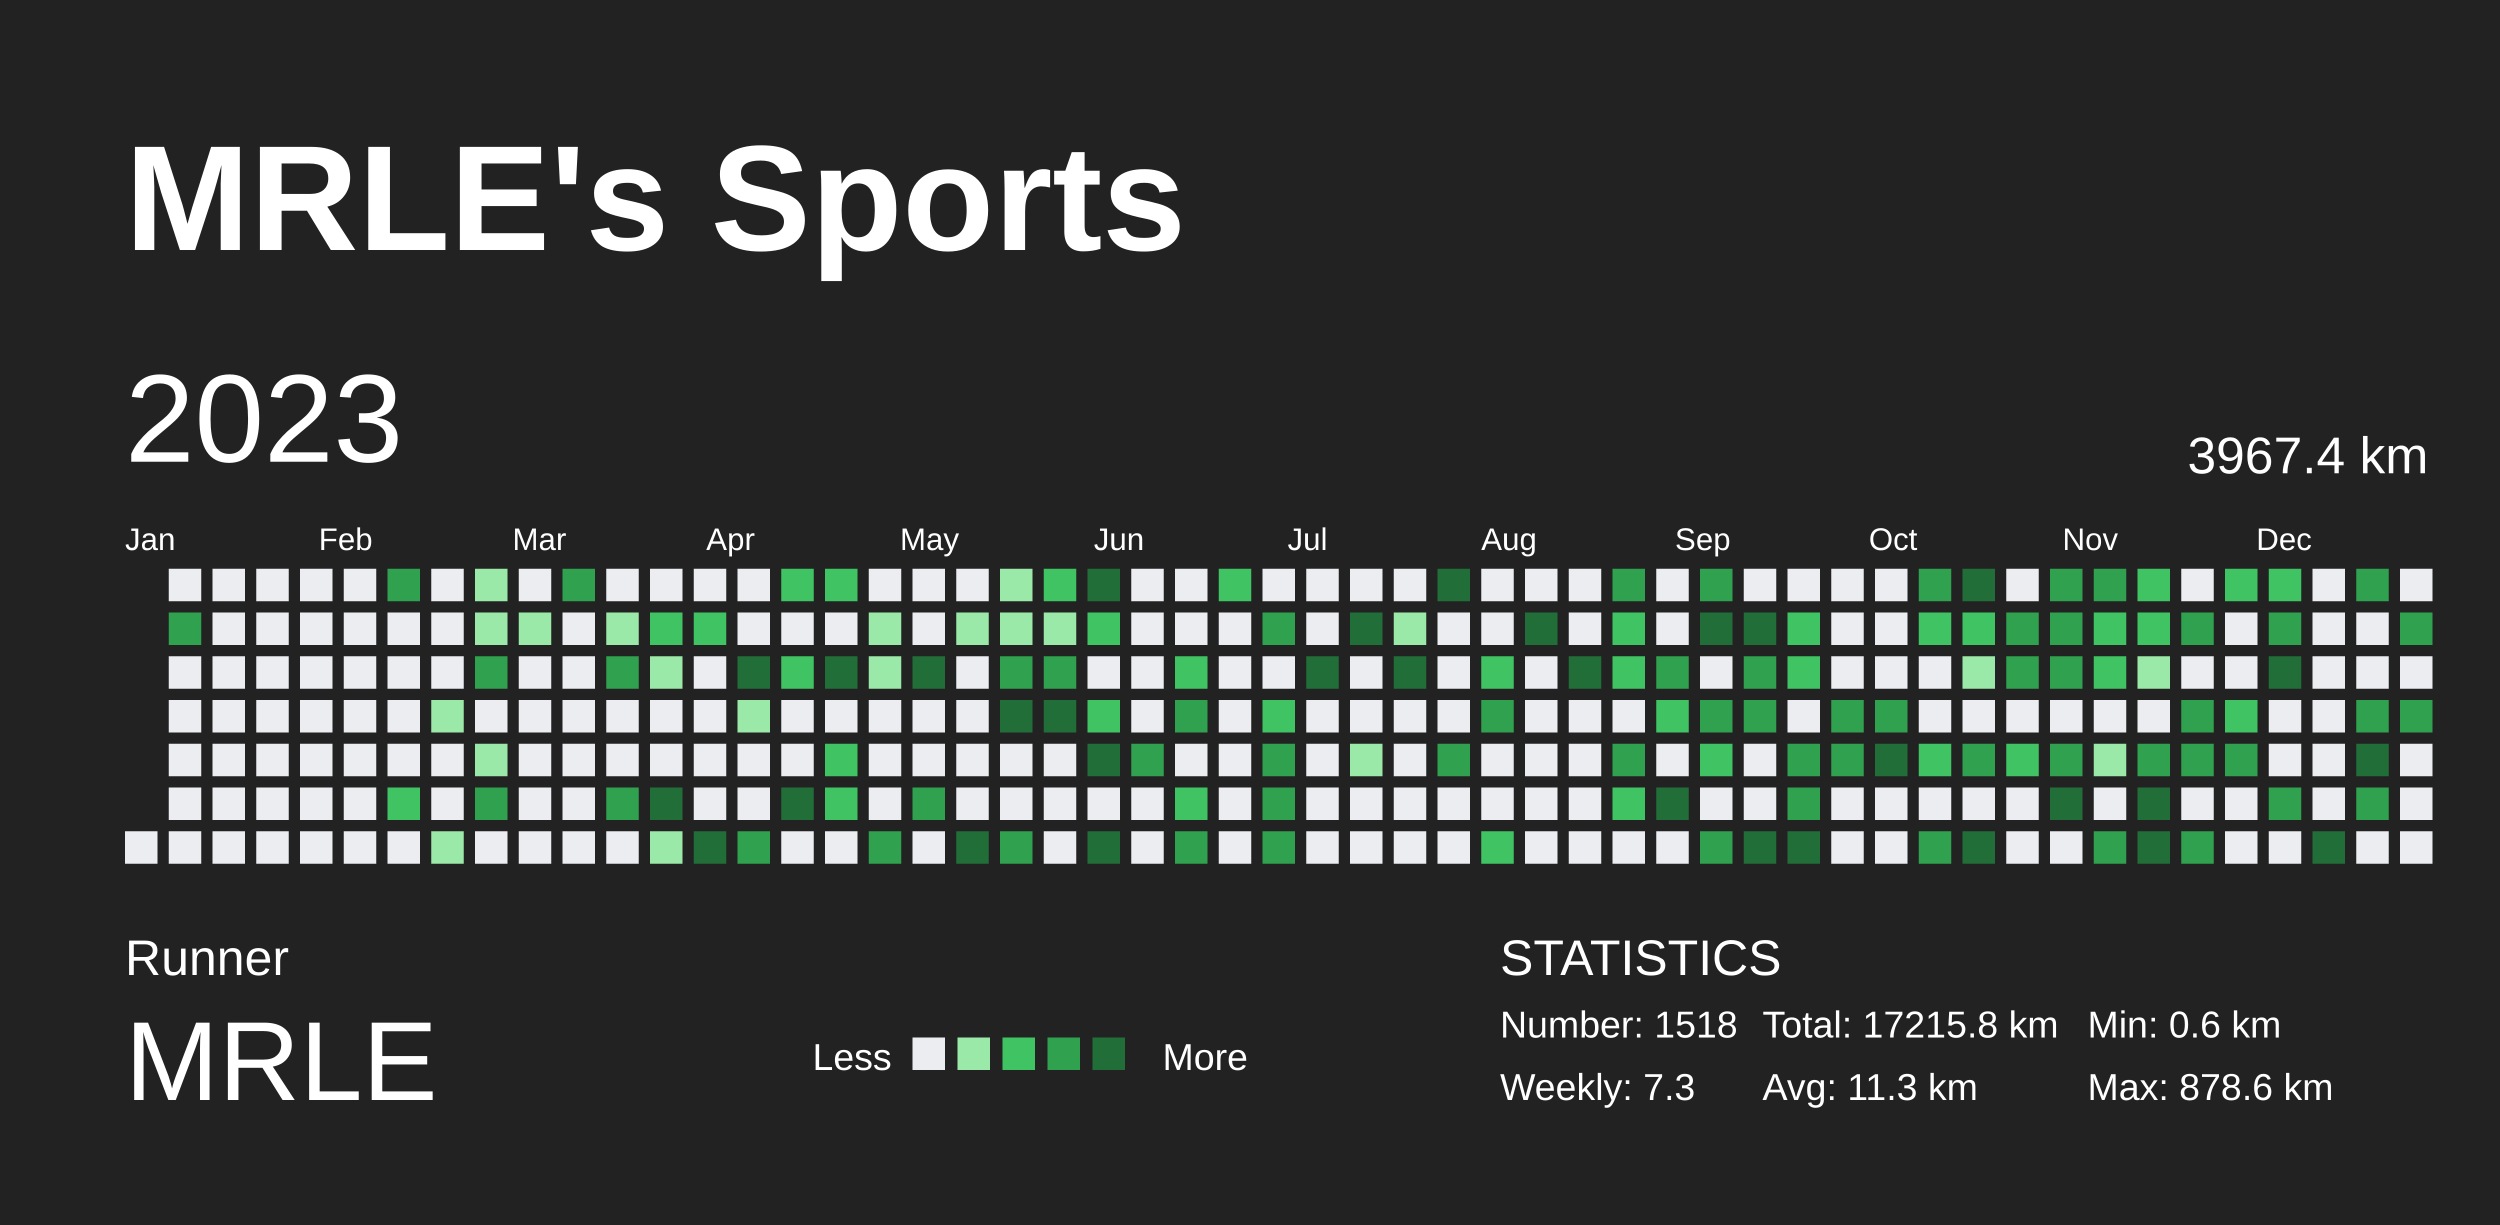
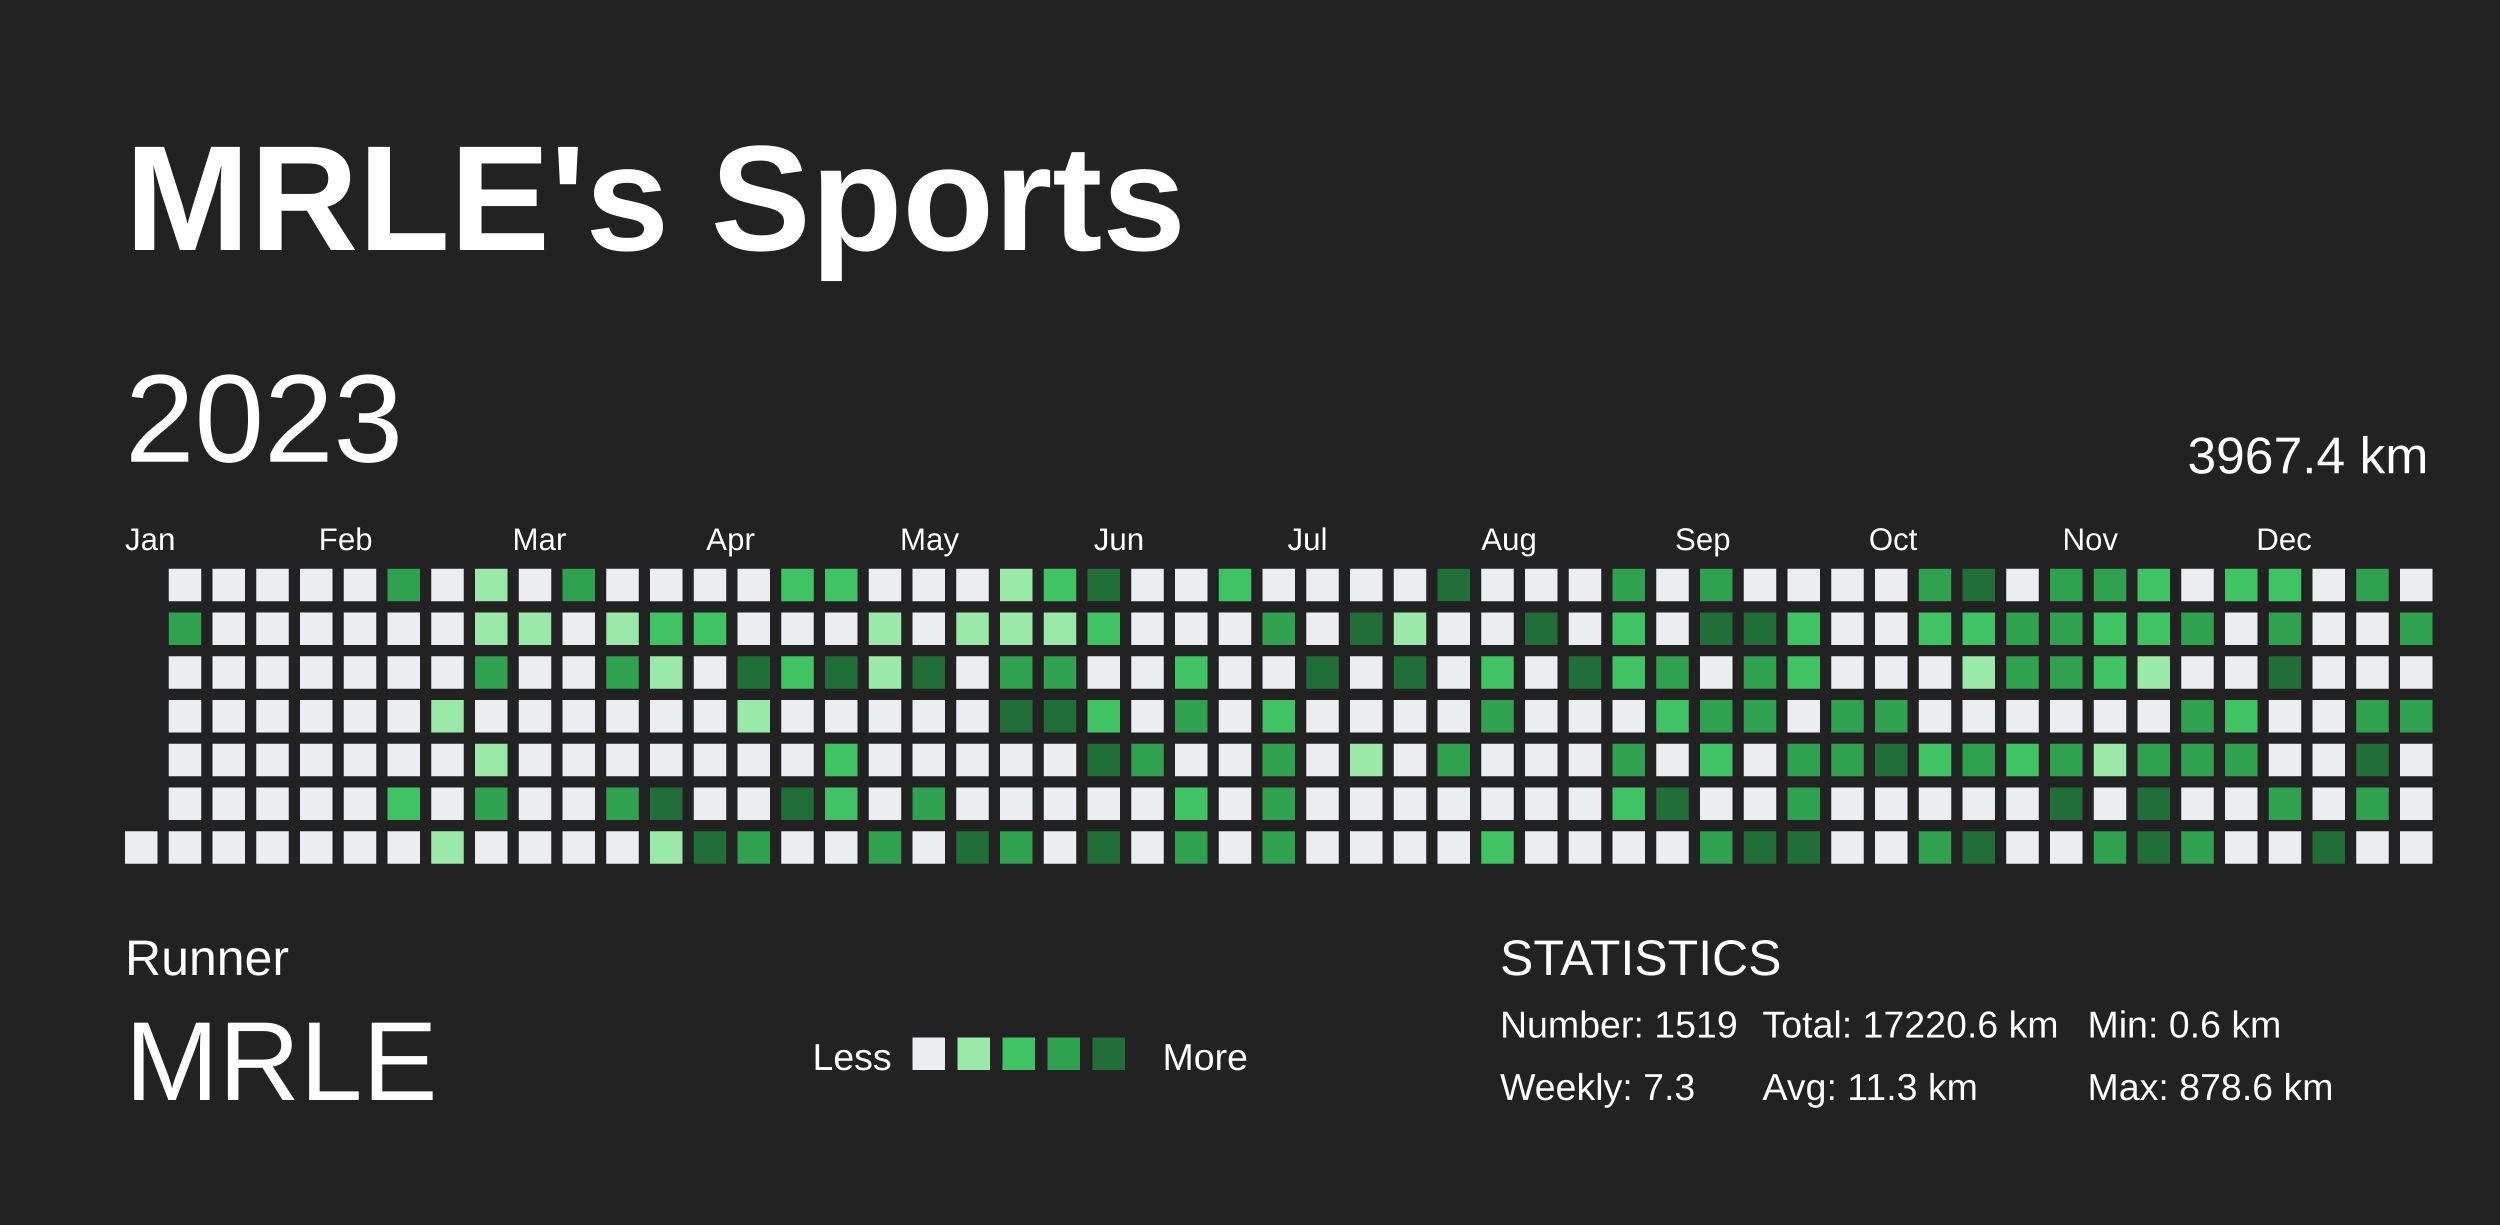
<svg xmlns="http://www.w3.org/2000/svg" baseProfile="full" height="98mm" version="1.1" viewBox="0,0,200,98" width="200mm">
  <defs />
  <rect fill="#222222" height="98" width="200" x="0" y="0" />
  <text fill="#FFFFFF" style="font-size:12px; font-family:Arial; font-weight:bold;" x="10" y="20">MRLE's Sports</text>
  <text fill="#FFFFFF" style="font-size:4px; font-family:Arial" x="10" y="78">Runner</text>
  <text fill="#FFFFFF" style="font-size:9px; font-family:Arial" x="10" y="88">MRLE</text>
  <text fill="#FFFFFF" style="font-size:3px; font-family:Arial" x="65" y="85.6">Less</text>
  <rect fill="#ebedf0" height="2.6" width="2.6" x="73" y="83" />
  <rect fill="#9be9a8" height="2.6" width="2.6" x="76.6" y="83" />
  <rect fill="#40c463" height="2.6" width="2.6" x="80.2" y="83" />
  <rect fill="#30a14e" height="2.6" width="2.6" x="83.8" y="83" />
  <rect fill="#216e39" height="2.6" width="2.6" x="87.4" y="83" />
  <text fill="#FFFFFF" style="font-size:3px; font-family:Arial" x="93" y="85.6">More</text>
  <text fill="#FFFFFF" style="font-size:4px; font-family:Arial" x="120" y="78">STATISTICS</text>
-   <text fill="#FFFFFF" style="font-size:3px; font-family:Arial" x="120" y="83">Number: 1518</text>
+   <text fill="#FFFFFF" style="font-size:3px; font-family:Arial" x="120" y="83">Number: 1519</text>
  <text fill="#FFFFFF" style="font-size:3px; font-family:Arial" x="120" y="88">Weekly: 7.3</text>
-   <text fill="#FFFFFF" style="font-size:3px; font-family:Arial" x="141" y="83">Total: 17215.8 km</text>
+   <text fill="#FFFFFF" style="font-size:3px; font-family:Arial" x="141" y="83">Total: 17220.6 km</text>
  <text fill="#FFFFFF" style="font-size:3px; font-family:Arial" x="141" y="88">Avg: 11.3 km</text>
  <text fill="#FFFFFF" style="font-size:3px; font-family:Arial" x="167" y="83">Min: 0.6 km</text>
  <text fill="#FFFFFF" style="font-size:3px; font-family:Arial" x="167" y="88">Max: 878.6 km</text>
  <text dominant-baseline="hanging" fill="#FFFFFF" style="font-size:10.0px; font-family:Arial;" x="10" y="30">2023</text>
  <text dominant-baseline="hanging" fill="#FFFFFF" style="font-size:4.125px; font-family:Arial;" x="175" y="35">3967.4 km</text>
  <text fill="#FFFFFF" style="font-size:2.5px; font-family:Arial" x="10.0" y="44">Jan</text>
  <text fill="#FFFFFF" style="font-size:2.5px; font-family:Arial" x="25.5" y="44">Feb</text>
  <text fill="#FFFFFF" style="font-size:2.5px; font-family:Arial" x="41.0" y="44">Mar</text>
  <text fill="#FFFFFF" style="font-size:2.5px; font-family:Arial" x="56.5" y="44">Apr</text>
  <text fill="#FFFFFF" style="font-size:2.5px; font-family:Arial" x="72.0" y="44">May</text>
  <text fill="#FFFFFF" style="font-size:2.5px; font-family:Arial" x="87.5" y="44">Jun</text>
  <text fill="#FFFFFF" style="font-size:2.5px; font-family:Arial" x="103.0" y="44">Jul</text>
  <text fill="#FFFFFF" style="font-size:2.5px; font-family:Arial" x="118.5" y="44">Aug</text>
  <text fill="#FFFFFF" style="font-size:2.5px; font-family:Arial" x="134.0" y="44">Sep</text>
  <text fill="#FFFFFF" style="font-size:2.5px; font-family:Arial" x="149.5" y="44">Oct</text>
  <text fill="#FFFFFF" style="font-size:2.5px; font-family:Arial" x="165.0" y="44">Nov</text>
  <text fill="#FFFFFF" style="font-size:2.5px; font-family:Arial" x="180.5" y="44">Dec</text>
  <rect fill="#ebedf0" height="2.6" width="2.6" x="10.0" y="66.5" />
  <rect fill="#ebedf0" height="2.6" width="2.6" x="13.5" y="45.5" />
  <rect fill="#30a14e" height="2.6" width="2.6" x="13.5" y="49.0" />
  <rect fill="#ebedf0" height="2.6" width="2.6" x="13.5" y="52.5" />
  <rect fill="#ebedf0" height="2.6" width="2.6" x="13.5" y="56.0" />
  <rect fill="#ebedf0" height="2.6" width="2.6" x="13.5" y="59.5" />
  <rect fill="#ebedf0" height="2.6" width="2.6" x="13.5" y="63.0" />
  <rect fill="#ebedf0" height="2.6" width="2.6" x="13.5" y="66.5" />
  <rect fill="#ebedf0" height="2.6" width="2.6" x="17.0" y="45.5" />
  <rect fill="#ebedf0" height="2.6" width="2.6" x="17.0" y="49.0" />
  <rect fill="#ebedf0" height="2.6" width="2.6" x="17.0" y="52.5" />
  <rect fill="#ebedf0" height="2.6" width="2.6" x="17.0" y="56.0" />
  <rect fill="#ebedf0" height="2.6" width="2.6" x="17.0" y="59.5" />
  <rect fill="#ebedf0" height="2.6" width="2.6" x="17.0" y="63.0" />
  <rect fill="#ebedf0" height="2.6" width="2.6" x="17.0" y="66.5" />
  <rect fill="#ebedf0" height="2.6" width="2.6" x="20.5" y="45.5" />
  <rect fill="#ebedf0" height="2.6" width="2.6" x="20.5" y="49.0" />
  <rect fill="#ebedf0" height="2.6" width="2.6" x="20.5" y="52.5" />
  <rect fill="#ebedf0" height="2.6" width="2.6" x="20.5" y="56.0" />
  <rect fill="#ebedf0" height="2.6" width="2.6" x="20.5" y="59.5" />
  <rect fill="#ebedf0" height="2.6" width="2.6" x="20.5" y="63.0" />
  <rect fill="#ebedf0" height="2.6" width="2.6" x="20.5" y="66.5" />
  <rect fill="#ebedf0" height="2.6" width="2.6" x="24.0" y="45.5" />
  <rect fill="#ebedf0" height="2.6" width="2.6" x="24.0" y="49.0" />
  <rect fill="#ebedf0" height="2.6" width="2.6" x="24.0" y="52.5" />
  <rect fill="#ebedf0" height="2.6" width="2.6" x="24.0" y="56.0" />
  <rect fill="#ebedf0" height="2.6" width="2.6" x="24.0" y="59.5" />
  <rect fill="#ebedf0" height="2.6" width="2.6" x="24.0" y="63.0" />
  <rect fill="#ebedf0" height="2.6" width="2.6" x="24.0" y="66.5" />
  <rect fill="#ebedf0" height="2.6" width="2.6" x="27.5" y="45.5" />
  <rect fill="#ebedf0" height="2.6" width="2.6" x="27.5" y="49.0" />
  <rect fill="#ebedf0" height="2.6" width="2.6" x="27.5" y="52.5" />
  <rect fill="#ebedf0" height="2.6" width="2.6" x="27.5" y="56.0" />
  <rect fill="#ebedf0" height="2.6" width="2.6" x="27.5" y="59.5" />
  <rect fill="#ebedf0" height="2.6" width="2.6" x="27.5" y="63.0" />
  <rect fill="#ebedf0" height="2.6" width="2.6" x="27.5" y="66.5" />
  <rect fill="#30a14e" height="2.6" width="2.6" x="31.0" y="45.5" />
  <rect fill="#ebedf0" height="2.6" width="2.6" x="31.0" y="49.0" />
  <rect fill="#ebedf0" height="2.6" width="2.6" x="31.0" y="52.5" />
  <rect fill="#ebedf0" height="2.6" width="2.6" x="31.0" y="56.0" />
  <rect fill="#ebedf0" height="2.6" width="2.6" x="31.0" y="59.5" />
  <rect fill="#40c463" height="2.6" width="2.6" x="31.0" y="63.0" />
  <rect fill="#ebedf0" height="2.6" width="2.6" x="31.0" y="66.5" />
  <rect fill="#ebedf0" height="2.6" width="2.6" x="34.5" y="45.5" />
  <rect fill="#ebedf0" height="2.6" width="2.6" x="34.5" y="49.0" />
  <rect fill="#ebedf0" height="2.6" width="2.6" x="34.5" y="52.5" />
  <rect fill="#9be9a8" height="2.6" width="2.6" x="34.5" y="56.0" />
  <rect fill="#ebedf0" height="2.6" width="2.6" x="34.5" y="59.5" />
  <rect fill="#ebedf0" height="2.6" width="2.6" x="34.5" y="63.0" />
  <rect fill="#9be9a8" height="2.6" width="2.6" x="34.5" y="66.5" />
  <rect fill="#9be9a8" height="2.6" width="2.6" x="38.0" y="45.5" />
  <rect fill="#9be9a8" height="2.6" width="2.6" x="38.0" y="49.0" />
  <rect fill="#30a14e" height="2.6" width="2.6" x="38.0" y="52.5" />
  <rect fill="#ebedf0" height="2.6" width="2.6" x="38.0" y="56.0" />
  <rect fill="#9be9a8" height="2.6" width="2.6" x="38.0" y="59.5" />
  <rect fill="#30a14e" height="2.6" width="2.6" x="38.0" y="63.0" />
  <rect fill="#ebedf0" height="2.6" width="2.6" x="38.0" y="66.5" />
  <rect fill="#ebedf0" height="2.6" width="2.6" x="41.5" y="45.5" />
  <rect fill="#9be9a8" height="2.6" width="2.6" x="41.5" y="49.0" />
  <rect fill="#ebedf0" height="2.6" width="2.6" x="41.5" y="52.5" />
  <rect fill="#ebedf0" height="2.6" width="2.6" x="41.5" y="56.0" />
  <rect fill="#ebedf0" height="2.6" width="2.6" x="41.5" y="59.5" />
  <rect fill="#ebedf0" height="2.6" width="2.6" x="41.5" y="63.0" />
  <rect fill="#ebedf0" height="2.6" width="2.6" x="41.5" y="66.5" />
  <rect fill="#30a14e" height="2.6" width="2.6" x="45.0" y="45.5" />
  <rect fill="#ebedf0" height="2.6" width="2.6" x="45.0" y="49.0" />
  <rect fill="#ebedf0" height="2.6" width="2.6" x="45.0" y="52.5" />
  <rect fill="#ebedf0" height="2.6" width="2.6" x="45.0" y="56.0" />
  <rect fill="#ebedf0" height="2.6" width="2.6" x="45.0" y="59.5" />
  <rect fill="#ebedf0" height="2.6" width="2.6" x="45.0" y="63.0" />
  <rect fill="#ebedf0" height="2.6" width="2.6" x="45.0" y="66.5" />
  <rect fill="#ebedf0" height="2.6" width="2.6" x="48.5" y="45.5" />
  <rect fill="#9be9a8" height="2.6" width="2.6" x="48.5" y="49.0" />
  <rect fill="#30a14e" height="2.6" width="2.6" x="48.5" y="52.5" />
  <rect fill="#ebedf0" height="2.6" width="2.6" x="48.5" y="56.0" />
  <rect fill="#ebedf0" height="2.6" width="2.6" x="48.5" y="59.5" />
  <rect fill="#30a14e" height="2.6" width="2.6" x="48.5" y="63.0" />
  <rect fill="#ebedf0" height="2.6" width="2.6" x="48.5" y="66.5" />
  <rect fill="#ebedf0" height="2.6" width="2.6" x="52.0" y="45.5" />
  <rect fill="#40c463" height="2.6" width="2.6" x="52.0" y="49.0" />
  <rect fill="#9be9a8" height="2.6" width="2.6" x="52.0" y="52.5" />
  <rect fill="#ebedf0" height="2.6" width="2.6" x="52.0" y="56.0" />
  <rect fill="#ebedf0" height="2.6" width="2.6" x="52.0" y="59.5" />
  <rect fill="#216e39" height="2.6" width="2.6" x="52.0" y="63.0" />
  <rect fill="#9be9a8" height="2.6" width="2.6" x="52.0" y="66.5" />
  <rect fill="#ebedf0" height="2.6" width="2.6" x="55.5" y="45.5" />
  <rect fill="#40c463" height="2.6" width="2.6" x="55.5" y="49.0" />
  <rect fill="#ebedf0" height="2.6" width="2.6" x="55.5" y="52.5" />
  <rect fill="#ebedf0" height="2.6" width="2.6" x="55.5" y="56.0" />
  <rect fill="#ebedf0" height="2.6" width="2.6" x="55.5" y="59.5" />
  <rect fill="#ebedf0" height="2.6" width="2.6" x="55.5" y="63.0" />
  <rect fill="#216e39" height="2.6" width="2.6" x="55.5" y="66.5" />
  <rect fill="#ebedf0" height="2.6" width="2.6" x="59.0" y="45.5" />
  <rect fill="#ebedf0" height="2.6" width="2.6" x="59.0" y="49.0" />
  <rect fill="#216e39" height="2.6" width="2.6" x="59.0" y="52.5" />
  <rect fill="#9be9a8" height="2.6" width="2.6" x="59.0" y="56.0" />
  <rect fill="#ebedf0" height="2.6" width="2.6" x="59.0" y="59.5" />
  <rect fill="#ebedf0" height="2.6" width="2.6" x="59.0" y="63.0" />
  <rect fill="#30a14e" height="2.6" width="2.6" x="59.0" y="66.5" />
  <rect fill="#40c463" height="2.6" width="2.6" x="62.5" y="45.5" />
  <rect fill="#ebedf0" height="2.6" width="2.6" x="62.5" y="49.0" />
  <rect fill="#40c463" height="2.6" width="2.6" x="62.5" y="52.5" />
  <rect fill="#ebedf0" height="2.6" width="2.6" x="62.5" y="56.0" />
  <rect fill="#ebedf0" height="2.6" width="2.6" x="62.5" y="59.5" />
  <rect fill="#216e39" height="2.6" width="2.6" x="62.5" y="63.0" />
  <rect fill="#ebedf0" height="2.6" width="2.6" x="62.5" y="66.5" />
  <rect fill="#40c463" height="2.6" width="2.6" x="66.0" y="45.5" />
  <rect fill="#ebedf0" height="2.6" width="2.6" x="66.0" y="49.0" />
  <rect fill="#216e39" height="2.6" width="2.6" x="66.0" y="52.5" />
  <rect fill="#ebedf0" height="2.6" width="2.6" x="66.0" y="56.0" />
  <rect fill="#40c463" height="2.6" width="2.6" x="66.0" y="59.5" />
  <rect fill="#40c463" height="2.6" width="2.6" x="66.0" y="63.0" />
  <rect fill="#ebedf0" height="2.6" width="2.6" x="66.0" y="66.5" />
  <rect fill="#ebedf0" height="2.6" width="2.6" x="69.5" y="45.5" />
  <rect fill="#9be9a8" height="2.6" width="2.6" x="69.5" y="49.0" />
  <rect fill="#9be9a8" height="2.6" width="2.6" x="69.5" y="52.5" />
  <rect fill="#ebedf0" height="2.6" width="2.6" x="69.5" y="56.0" />
  <rect fill="#ebedf0" height="2.6" width="2.6" x="69.5" y="59.5" />
  <rect fill="#ebedf0" height="2.6" width="2.6" x="69.5" y="63.0" />
  <rect fill="#30a14e" height="2.6" width="2.6" x="69.5" y="66.5" />
  <rect fill="#ebedf0" height="2.6" width="2.6" x="73.0" y="45.5" />
  <rect fill="#ebedf0" height="2.6" width="2.6" x="73.0" y="49.0" />
  <rect fill="#216e39" height="2.6" width="2.6" x="73.0" y="52.5" />
  <rect fill="#ebedf0" height="2.6" width="2.6" x="73.0" y="56.0" />
  <rect fill="#ebedf0" height="2.6" width="2.6" x="73.0" y="59.5" />
  <rect fill="#30a14e" height="2.6" width="2.6" x="73.0" y="63.0" />
  <rect fill="#ebedf0" height="2.6" width="2.6" x="73.0" y="66.5" />
  <rect fill="#ebedf0" height="2.6" width="2.6" x="76.5" y="45.5" />
  <rect fill="#9be9a8" height="2.6" width="2.6" x="76.5" y="49.0" />
  <rect fill="#ebedf0" height="2.6" width="2.6" x="76.5" y="52.5" />
  <rect fill="#ebedf0" height="2.6" width="2.6" x="76.5" y="56.0" />
  <rect fill="#ebedf0" height="2.6" width="2.6" x="76.5" y="59.5" />
  <rect fill="#ebedf0" height="2.6" width="2.6" x="76.5" y="63.0" />
  <rect fill="#216e39" height="2.6" width="2.6" x="76.5" y="66.5" />
  <rect fill="#9be9a8" height="2.6" width="2.6" x="80.0" y="45.5" />
  <rect fill="#9be9a8" height="2.6" width="2.6" x="80.0" y="49.0" />
  <rect fill="#30a14e" height="2.6" width="2.6" x="80.0" y="52.5" />
  <rect fill="#216e39" height="2.6" width="2.6" x="80.0" y="56.0" />
  <rect fill="#ebedf0" height="2.6" width="2.6" x="80.0" y="59.5" />
  <rect fill="#ebedf0" height="2.6" width="2.6" x="80.0" y="63.0" />
  <rect fill="#30a14e" height="2.6" width="2.6" x="80.0" y="66.5" />
  <rect fill="#40c463" height="2.6" width="2.6" x="83.5" y="45.5" />
  <rect fill="#9be9a8" height="2.6" width="2.6" x="83.5" y="49.0" />
  <rect fill="#30a14e" height="2.6" width="2.6" x="83.5" y="52.5" />
  <rect fill="#216e39" height="2.6" width="2.6" x="83.5" y="56.0" />
  <rect fill="#ebedf0" height="2.6" width="2.6" x="83.5" y="59.5" />
  <rect fill="#ebedf0" height="2.6" width="2.6" x="83.5" y="63.0" />
  <rect fill="#ebedf0" height="2.6" width="2.6" x="83.5" y="66.5" />
  <rect fill="#216e39" height="2.6" width="2.6" x="87.0" y="45.5" />
  <rect fill="#40c463" height="2.6" width="2.6" x="87.0" y="49.0" />
  <rect fill="#ebedf0" height="2.6" width="2.6" x="87.0" y="52.5" />
  <rect fill="#40c463" height="2.6" width="2.6" x="87.0" y="56.0" />
  <rect fill="#216e39" height="2.6" width="2.6" x="87.0" y="59.5" />
  <rect fill="#ebedf0" height="2.6" width="2.6" x="87.0" y="63.0" />
  <rect fill="#216e39" height="2.6" width="2.6" x="87.0" y="66.5" />
  <rect fill="#ebedf0" height="2.6" width="2.6" x="90.5" y="45.5" />
  <rect fill="#ebedf0" height="2.6" width="2.6" x="90.5" y="49.0" />
  <rect fill="#ebedf0" height="2.6" width="2.6" x="90.5" y="52.5" />
  <rect fill="#ebedf0" height="2.6" width="2.6" x="90.5" y="56.0" />
  <rect fill="#30a14e" height="2.6" width="2.6" x="90.5" y="59.5" />
  <rect fill="#ebedf0" height="2.6" width="2.6" x="90.5" y="63.0" />
  <rect fill="#ebedf0" height="2.6" width="2.6" x="90.5" y="66.5" />
  <rect fill="#ebedf0" height="2.6" width="2.6" x="94.0" y="45.5" />
  <rect fill="#ebedf0" height="2.6" width="2.6" x="94.0" y="49.0" />
  <rect fill="#40c463" height="2.6" width="2.6" x="94.0" y="52.5" />
  <rect fill="#30a14e" height="2.6" width="2.6" x="94.0" y="56.0" />
  <rect fill="#ebedf0" height="2.6" width="2.6" x="94.0" y="59.5" />
  <rect fill="#40c463" height="2.6" width="2.6" x="94.0" y="63.0" />
  <rect fill="#30a14e" height="2.6" width="2.6" x="94.0" y="66.5" />
  <rect fill="#40c463" height="2.6" width="2.6" x="97.5" y="45.5" />
  <rect fill="#ebedf0" height="2.6" width="2.6" x="97.5" y="49.0" />
  <rect fill="#ebedf0" height="2.6" width="2.6" x="97.5" y="52.5" />
  <rect fill="#ebedf0" height="2.6" width="2.6" x="97.5" y="56.0" />
  <rect fill="#ebedf0" height="2.6" width="2.6" x="97.5" y="59.5" />
  <rect fill="#ebedf0" height="2.6" width="2.6" x="97.5" y="63.0" />
  <rect fill="#ebedf0" height="2.6" width="2.6" x="97.5" y="66.5" />
  <rect fill="#ebedf0" height="2.6" width="2.6" x="101.0" y="45.5" />
  <rect fill="#30a14e" height="2.6" width="2.6" x="101.0" y="49.0" />
  <rect fill="#ebedf0" height="2.6" width="2.6" x="101.0" y="52.5" />
  <rect fill="#40c463" height="2.6" width="2.6" x="101.0" y="56.0" />
  <rect fill="#30a14e" height="2.6" width="2.6" x="101.0" y="59.5" />
  <rect fill="#30a14e" height="2.6" width="2.6" x="101.0" y="63.0" />
  <rect fill="#30a14e" height="2.6" width="2.6" x="101.0" y="66.5" />
  <rect fill="#ebedf0" height="2.6" width="2.6" x="104.5" y="45.5" />
  <rect fill="#ebedf0" height="2.6" width="2.6" x="104.5" y="49.0" />
  <rect fill="#216e39" height="2.6" width="2.6" x="104.5" y="52.5" />
  <rect fill="#ebedf0" height="2.6" width="2.6" x="104.5" y="56.0" />
  <rect fill="#ebedf0" height="2.6" width="2.6" x="104.5" y="59.5" />
  <rect fill="#ebedf0" height="2.6" width="2.6" x="104.5" y="63.0" />
  <rect fill="#ebedf0" height="2.6" width="2.6" x="104.5" y="66.5" />
  <rect fill="#ebedf0" height="2.6" width="2.6" x="108.0" y="45.5" />
  <rect fill="#216e39" height="2.6" width="2.6" x="108.0" y="49.0" />
  <rect fill="#ebedf0" height="2.6" width="2.6" x="108.0" y="52.5" />
  <rect fill="#ebedf0" height="2.6" width="2.6" x="108.0" y="56.0" />
  <rect fill="#9be9a8" height="2.6" width="2.6" x="108.0" y="59.5" />
  <rect fill="#ebedf0" height="2.6" width="2.6" x="108.0" y="63.0" />
  <rect fill="#ebedf0" height="2.6" width="2.6" x="108.0" y="66.5" />
  <rect fill="#ebedf0" height="2.6" width="2.6" x="111.5" y="45.5" />
  <rect fill="#9be9a8" height="2.6" width="2.6" x="111.5" y="49.0" />
  <rect fill="#216e39" height="2.6" width="2.6" x="111.5" y="52.5" />
  <rect fill="#ebedf0" height="2.6" width="2.6" x="111.5" y="56.0" />
  <rect fill="#ebedf0" height="2.6" width="2.6" x="111.5" y="59.5" />
  <rect fill="#ebedf0" height="2.6" width="2.6" x="111.5" y="63.0" />
  <rect fill="#ebedf0" height="2.6" width="2.6" x="111.5" y="66.5" />
  <rect fill="#216e39" height="2.6" width="2.6" x="115.0" y="45.5" />
  <rect fill="#ebedf0" height="2.6" width="2.6" x="115.0" y="49.0" />
  <rect fill="#ebedf0" height="2.6" width="2.6" x="115.0" y="52.5" />
  <rect fill="#ebedf0" height="2.6" width="2.6" x="115.0" y="56.0" />
  <rect fill="#30a14e" height="2.6" width="2.6" x="115.0" y="59.5" />
  <rect fill="#ebedf0" height="2.6" width="2.6" x="115.0" y="63.0" />
  <rect fill="#ebedf0" height="2.6" width="2.6" x="115.0" y="66.5" />
  <rect fill="#ebedf0" height="2.6" width="2.6" x="118.5" y="45.5" />
  <rect fill="#ebedf0" height="2.6" width="2.6" x="118.5" y="49.0" />
  <rect fill="#40c463" height="2.6" width="2.6" x="118.5" y="52.5" />
  <rect fill="#30a14e" height="2.6" width="2.6" x="118.5" y="56.0" />
  <rect fill="#ebedf0" height="2.6" width="2.6" x="118.5" y="59.5" />
  <rect fill="#ebedf0" height="2.6" width="2.6" x="118.5" y="63.0" />
  <rect fill="#40c463" height="2.6" width="2.6" x="118.5" y="66.5" />
  <rect fill="#ebedf0" height="2.6" width="2.6" x="122.0" y="45.5" />
  <rect fill="#216e39" height="2.6" width="2.6" x="122.0" y="49.0" />
  <rect fill="#ebedf0" height="2.6" width="2.6" x="122.0" y="52.5" />
  <rect fill="#ebedf0" height="2.6" width="2.6" x="122.0" y="56.0" />
  <rect fill="#ebedf0" height="2.6" width="2.6" x="122.0" y="59.5" />
  <rect fill="#ebedf0" height="2.6" width="2.6" x="122.0" y="63.0" />
  <rect fill="#ebedf0" height="2.6" width="2.6" x="122.0" y="66.5" />
  <rect fill="#ebedf0" height="2.6" width="2.6" x="125.5" y="45.5" />
  <rect fill="#ebedf0" height="2.6" width="2.6" x="125.5" y="49.0" />
  <rect fill="#216e39" height="2.6" width="2.6" x="125.5" y="52.5" />
  <rect fill="#ebedf0" height="2.6" width="2.6" x="125.5" y="56.0" />
  <rect fill="#ebedf0" height="2.6" width="2.6" x="125.5" y="59.5" />
  <rect fill="#ebedf0" height="2.6" width="2.6" x="125.5" y="63.0" />
  <rect fill="#ebedf0" height="2.6" width="2.6" x="125.5" y="66.5" />
  <rect fill="#30a14e" height="2.6" width="2.6" x="129.0" y="45.5" />
  <rect fill="#40c463" height="2.6" width="2.6" x="129.0" y="49.0" />
  <rect fill="#40c463" height="2.6" width="2.6" x="129.0" y="52.5" />
  <rect fill="#ebedf0" height="2.6" width="2.6" x="129.0" y="56.0" />
  <rect fill="#30a14e" height="2.6" width="2.6" x="129.0" y="59.5" />
  <rect fill="#40c463" height="2.6" width="2.6" x="129.0" y="63.0" />
  <rect fill="#ebedf0" height="2.6" width="2.6" x="129.0" y="66.5" />
  <rect fill="#ebedf0" height="2.6" width="2.6" x="132.5" y="45.5" />
  <rect fill="#ebedf0" height="2.6" width="2.6" x="132.5" y="49.0" />
  <rect fill="#30a14e" height="2.6" width="2.6" x="132.5" y="52.5" />
  <rect fill="#40c463" height="2.6" width="2.6" x="132.5" y="56.0" />
  <rect fill="#ebedf0" height="2.6" width="2.6" x="132.5" y="59.5" />
  <rect fill="#216e39" height="2.6" width="2.6" x="132.5" y="63.0" />
  <rect fill="#ebedf0" height="2.6" width="2.6" x="132.5" y="66.5" />
  <rect fill="#30a14e" height="2.6" width="2.6" x="136.0" y="45.5" />
  <rect fill="#216e39" height="2.6" width="2.6" x="136.0" y="49.0" />
  <rect fill="#ebedf0" height="2.6" width="2.6" x="136.0" y="52.5" />
  <rect fill="#30a14e" height="2.6" width="2.6" x="136.0" y="56.0" />
  <rect fill="#40c463" height="2.6" width="2.6" x="136.0" y="59.5" />
  <rect fill="#ebedf0" height="2.6" width="2.6" x="136.0" y="63.0" />
  <rect fill="#30a14e" height="2.6" width="2.6" x="136.0" y="66.5" />
  <rect fill="#ebedf0" height="2.6" width="2.6" x="139.5" y="45.5" />
  <rect fill="#216e39" height="2.6" width="2.6" x="139.5" y="49.0" />
  <rect fill="#30a14e" height="2.6" width="2.6" x="139.5" y="52.5" />
  <rect fill="#30a14e" height="2.6" width="2.6" x="139.5" y="56.0" />
  <rect fill="#ebedf0" height="2.6" width="2.6" x="139.5" y="59.5" />
  <rect fill="#ebedf0" height="2.6" width="2.6" x="139.5" y="63.0" />
  <rect fill="#216e39" height="2.6" width="2.6" x="139.5" y="66.5" />
  <rect fill="#ebedf0" height="2.6" width="2.6" x="143.0" y="45.5" />
  <rect fill="#40c463" height="2.6" width="2.6" x="143.0" y="49.0" />
  <rect fill="#40c463" height="2.6" width="2.6" x="143.0" y="52.5" />
  <rect fill="#ebedf0" height="2.6" width="2.6" x="143.0" y="56.0" />
  <rect fill="#30a14e" height="2.6" width="2.6" x="143.0" y="59.5" />
  <rect fill="#30a14e" height="2.6" width="2.6" x="143.0" y="63.0" />
  <rect fill="#216e39" height="2.6" width="2.6" x="143.0" y="66.5" />
  <rect fill="#ebedf0" height="2.6" width="2.6" x="146.5" y="45.5" />
  <rect fill="#ebedf0" height="2.6" width="2.6" x="146.5" y="49.0" />
  <rect fill="#ebedf0" height="2.6" width="2.6" x="146.5" y="52.5" />
  <rect fill="#30a14e" height="2.6" width="2.6" x="146.5" y="56.0" />
  <rect fill="#30a14e" height="2.6" width="2.6" x="146.5" y="59.5" />
  <rect fill="#ebedf0" height="2.6" width="2.6" x="146.5" y="63.0" />
  <rect fill="#ebedf0" height="2.6" width="2.6" x="146.5" y="66.5" />
  <rect fill="#ebedf0" height="2.6" width="2.6" x="150.0" y="45.5" />
  <rect fill="#ebedf0" height="2.6" width="2.6" x="150.0" y="49.0" />
  <rect fill="#ebedf0" height="2.6" width="2.6" x="150.0" y="52.5" />
  <rect fill="#30a14e" height="2.6" width="2.6" x="150.0" y="56.0" />
  <rect fill="#216e39" height="2.6" width="2.6" x="150.0" y="59.5" />
  <rect fill="#ebedf0" height="2.6" width="2.6" x="150.0" y="63.0" />
  <rect fill="#ebedf0" height="2.6" width="2.6" x="150.0" y="66.5" />
  <rect fill="#30a14e" height="2.6" width="2.6" x="153.5" y="45.5" />
  <rect fill="#40c463" height="2.6" width="2.6" x="153.5" y="49.0" />
  <rect fill="#ebedf0" height="2.6" width="2.6" x="153.5" y="52.5" />
  <rect fill="#ebedf0" height="2.6" width="2.6" x="153.5" y="56.0" />
  <rect fill="#40c463" height="2.6" width="2.6" x="153.5" y="59.5" />
  <rect fill="#ebedf0" height="2.6" width="2.6" x="153.5" y="63.0" />
  <rect fill="#30a14e" height="2.6" width="2.6" x="153.5" y="66.5" />
  <rect fill="#216e39" height="2.6" width="2.6" x="157.0" y="45.5" />
  <rect fill="#40c463" height="2.6" width="2.6" x="157.0" y="49.0" />
  <rect fill="#9be9a8" height="2.6" width="2.6" x="157.0" y="52.5" />
  <rect fill="#ebedf0" height="2.6" width="2.6" x="157.0" y="56.0" />
  <rect fill="#30a14e" height="2.6" width="2.6" x="157.0" y="59.5" />
  <rect fill="#ebedf0" height="2.6" width="2.6" x="157.0" y="63.0" />
  <rect fill="#216e39" height="2.6" width="2.6" x="157.0" y="66.5" />
  <rect fill="#ebedf0" height="2.6" width="2.6" x="160.5" y="45.5" />
  <rect fill="#30a14e" height="2.6" width="2.6" x="160.5" y="49.0" />
  <rect fill="#30a14e" height="2.6" width="2.6" x="160.5" y="52.5" />
  <rect fill="#ebedf0" height="2.6" width="2.6" x="160.5" y="56.0" />
  <rect fill="#40c463" height="2.6" width="2.6" x="160.5" y="59.5" />
  <rect fill="#ebedf0" height="2.6" width="2.6" x="160.5" y="63.0" />
  <rect fill="#ebedf0" height="2.6" width="2.6" x="160.5" y="66.5" />
  <rect fill="#30a14e" height="2.6" width="2.6" x="164.0" y="45.5" />
  <rect fill="#30a14e" height="2.6" width="2.6" x="164.0" y="49.0" />
  <rect fill="#30a14e" height="2.6" width="2.6" x="164.0" y="52.5" />
  <rect fill="#ebedf0" height="2.6" width="2.6" x="164.0" y="56.0" />
  <rect fill="#30a14e" height="2.6" width="2.6" x="164.0" y="59.5" />
  <rect fill="#216e39" height="2.6" width="2.6" x="164.0" y="63.0" />
  <rect fill="#ebedf0" height="2.6" width="2.6" x="164.0" y="66.5" />
  <rect fill="#30a14e" height="2.6" width="2.6" x="167.5" y="45.5" />
  <rect fill="#40c463" height="2.6" width="2.6" x="167.5" y="49.0" />
  <rect fill="#40c463" height="2.6" width="2.6" x="167.5" y="52.5" />
  <rect fill="#ebedf0" height="2.6" width="2.6" x="167.5" y="56.0" />
  <rect fill="#9be9a8" height="2.6" width="2.6" x="167.5" y="59.5" />
  <rect fill="#ebedf0" height="2.6" width="2.6" x="167.5" y="63.0" />
  <rect fill="#30a14e" height="2.6" width="2.6" x="167.5" y="66.5" />
  <rect fill="#40c463" height="2.6" width="2.6" x="171.0" y="45.5" />
  <rect fill="#40c463" height="2.6" width="2.6" x="171.0" y="49.0" />
  <rect fill="#9be9a8" height="2.6" width="2.6" x="171.0" y="52.5" />
  <rect fill="#ebedf0" height="2.6" width="2.6" x="171.0" y="56.0" />
  <rect fill="#30a14e" height="2.6" width="2.6" x="171.0" y="59.5" />
  <rect fill="#216e39" height="2.6" width="2.6" x="171.0" y="63.0" />
  <rect fill="#216e39" height="2.6" width="2.6" x="171.0" y="66.5" />
  <rect fill="#ebedf0" height="2.6" width="2.6" x="174.5" y="45.5" />
  <rect fill="#30a14e" height="2.6" width="2.6" x="174.5" y="49.0" />
  <rect fill="#ebedf0" height="2.6" width="2.6" x="174.5" y="52.5" />
  <rect fill="#30a14e" height="2.6" width="2.6" x="174.5" y="56.0" />
  <rect fill="#30a14e" height="2.6" width="2.6" x="174.5" y="59.5" />
  <rect fill="#ebedf0" height="2.6" width="2.6" x="174.5" y="63.0" />
  <rect fill="#30a14e" height="2.6" width="2.6" x="174.5" y="66.5" />
  <rect fill="#40c463" height="2.6" width="2.6" x="178.0" y="45.5" />
  <rect fill="#ebedf0" height="2.6" width="2.6" x="178.0" y="49.0" />
  <rect fill="#ebedf0" height="2.6" width="2.6" x="178.0" y="52.5" />
  <rect fill="#40c463" height="2.6" width="2.6" x="178.0" y="56.0" />
  <rect fill="#30a14e" height="2.6" width="2.6" x="178.0" y="59.5" />
  <rect fill="#ebedf0" height="2.6" width="2.6" x="178.0" y="63.0" />
  <rect fill="#ebedf0" height="2.6" width="2.6" x="178.0" y="66.5" />
  <rect fill="#40c463" height="2.6" width="2.6" x="181.5" y="45.5" />
  <rect fill="#30a14e" height="2.6" width="2.6" x="181.5" y="49.0" />
  <rect fill="#216e39" height="2.6" width="2.6" x="181.5" y="52.5" />
  <rect fill="#ebedf0" height="2.6" width="2.6" x="181.5" y="56.0" />
  <rect fill="#ebedf0" height="2.6" width="2.6" x="181.5" y="59.5" />
  <rect fill="#30a14e" height="2.6" width="2.6" x="181.5" y="63.0" />
  <rect fill="#ebedf0" height="2.6" width="2.6" x="181.5" y="66.5" />
  <rect fill="#ebedf0" height="2.6" width="2.6" x="185.0" y="45.5" />
  <rect fill="#ebedf0" height="2.6" width="2.6" x="185.0" y="49.0" />
  <rect fill="#ebedf0" height="2.6" width="2.6" x="185.0" y="52.5" />
  <rect fill="#ebedf0" height="2.6" width="2.6" x="185.0" y="56.0" />
  <rect fill="#ebedf0" height="2.6" width="2.6" x="185.0" y="59.5" />
  <rect fill="#ebedf0" height="2.6" width="2.6" x="185.0" y="63.0" />
  <rect fill="#216e39" height="2.6" width="2.6" x="185.0" y="66.5" />
  <rect fill="#30a14e" height="2.6" width="2.6" x="188.5" y="45.5" />
  <rect fill="#ebedf0" height="2.6" width="2.6" x="188.5" y="49.0" />
  <rect fill="#ebedf0" height="2.6" width="2.6" x="188.5" y="52.5" />
  <rect fill="#30a14e" height="2.6" width="2.6" x="188.5" y="56.0" />
  <rect fill="#216e39" height="2.6" width="2.6" x="188.5" y="59.5" />
  <rect fill="#30a14e" height="2.6" width="2.6" x="188.5" y="63.0" />
  <rect fill="#ebedf0" height="2.6" width="2.6" x="188.5" y="66.5" />
  <rect fill="#ebedf0" height="2.6" width="2.6" x="192.0" y="45.5" />
  <rect fill="#30a14e" height="2.6" width="2.6" x="192.0" y="49.0" />
  <rect fill="#ebedf0" height="2.6" width="2.6" x="192.0" y="52.5" />
  <rect fill="#30a14e" height="2.6" width="2.6" x="192.0" y="56.0" />
  <rect fill="#ebedf0" height="2.6" width="2.6" x="192.0" y="59.5" />
  <rect fill="#ebedf0" height="2.6" width="2.6" x="192.0" y="63.0" />
  <rect fill="#ebedf0" height="2.6" width="2.6" x="192.0" y="66.5" />
</svg>
